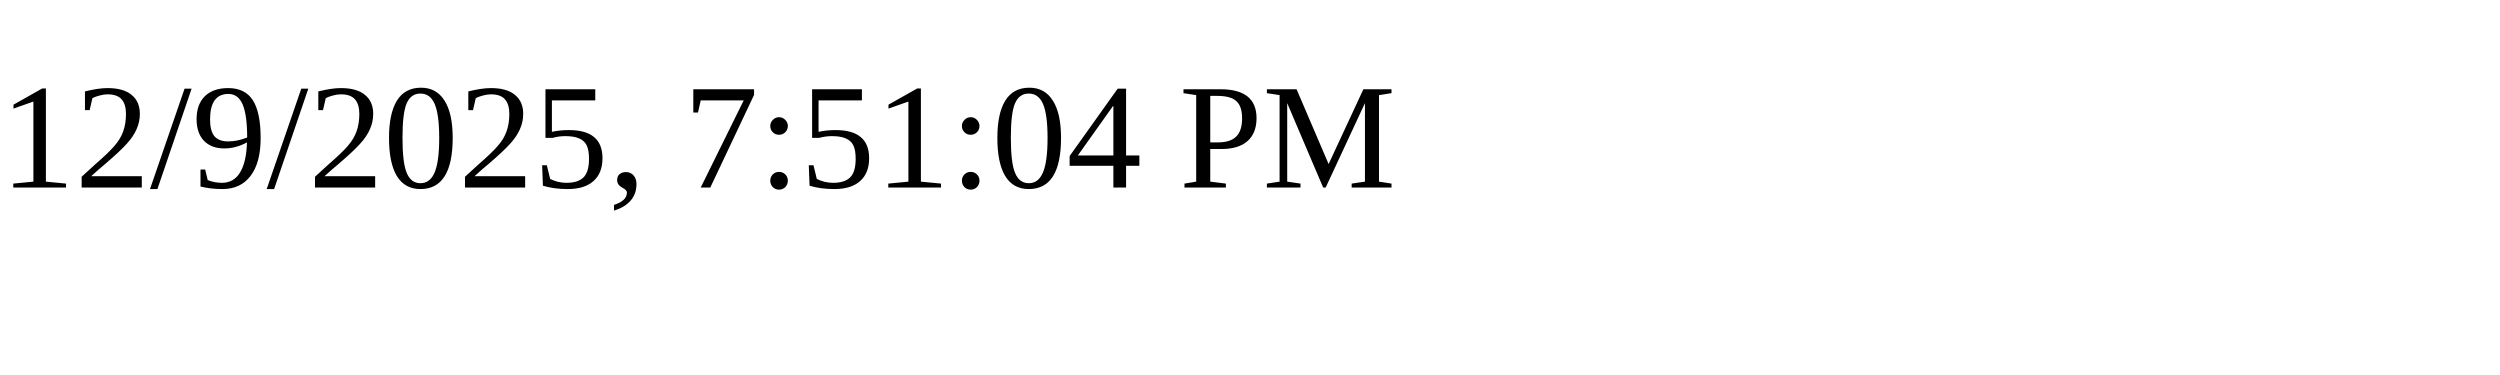
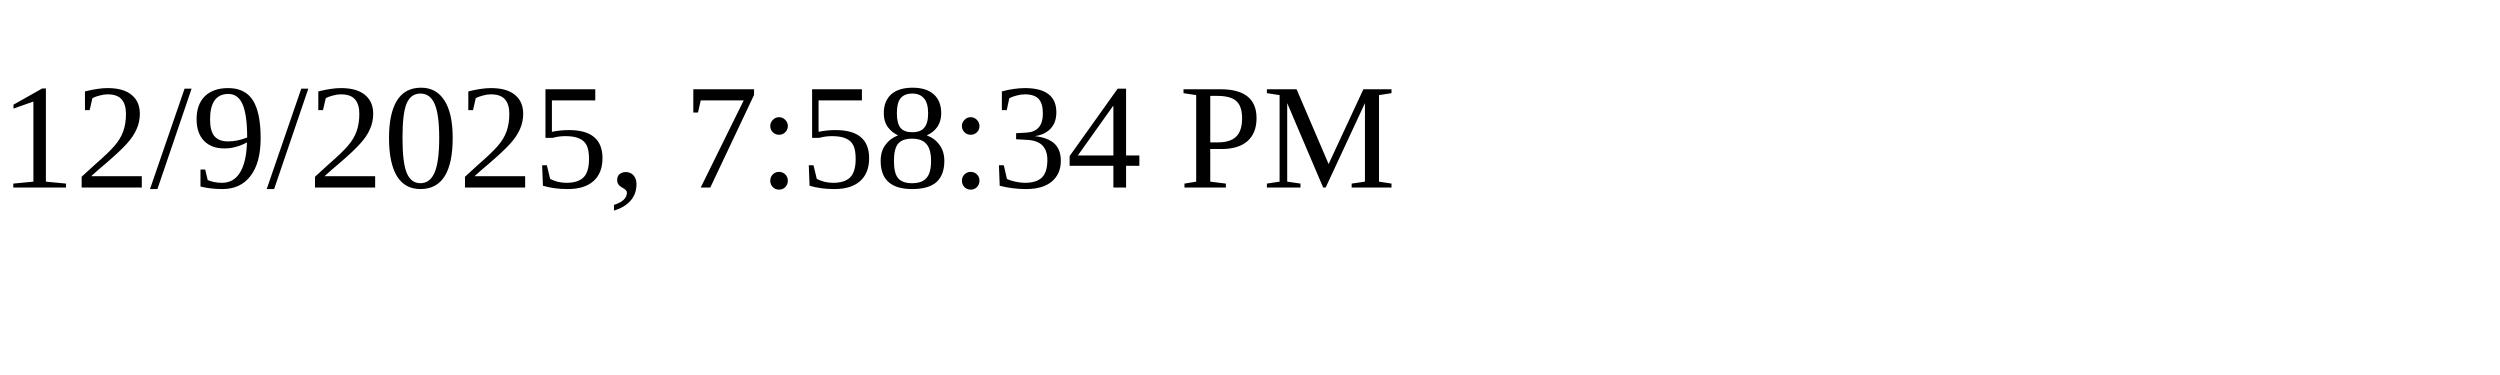
<svg xmlns="http://www.w3.org/2000/svg" height="30" width="200">
-   <text x="0" y="15">12/9/2025, 7:51:04 PM</text>
+   <text x="0" y="15">12/9/2025, 7:58:34 PM</text>
</svg>
